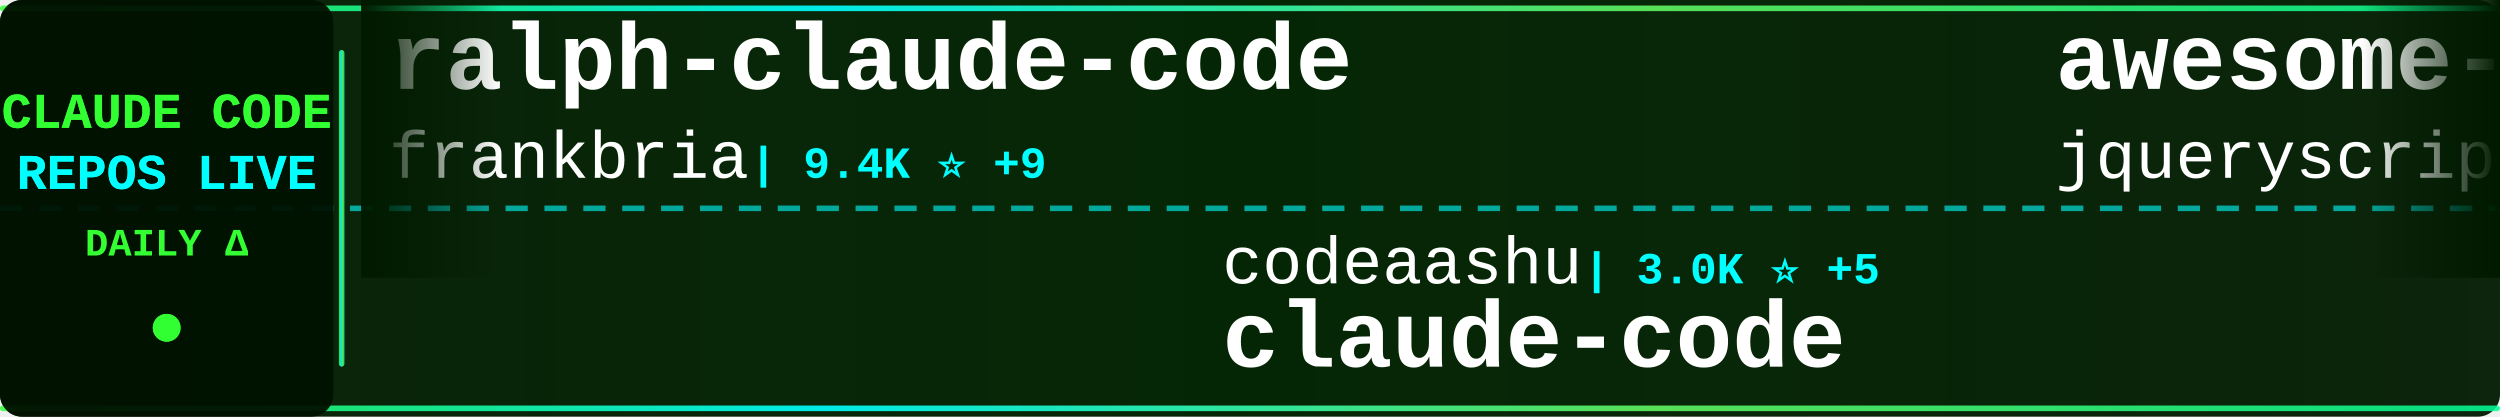
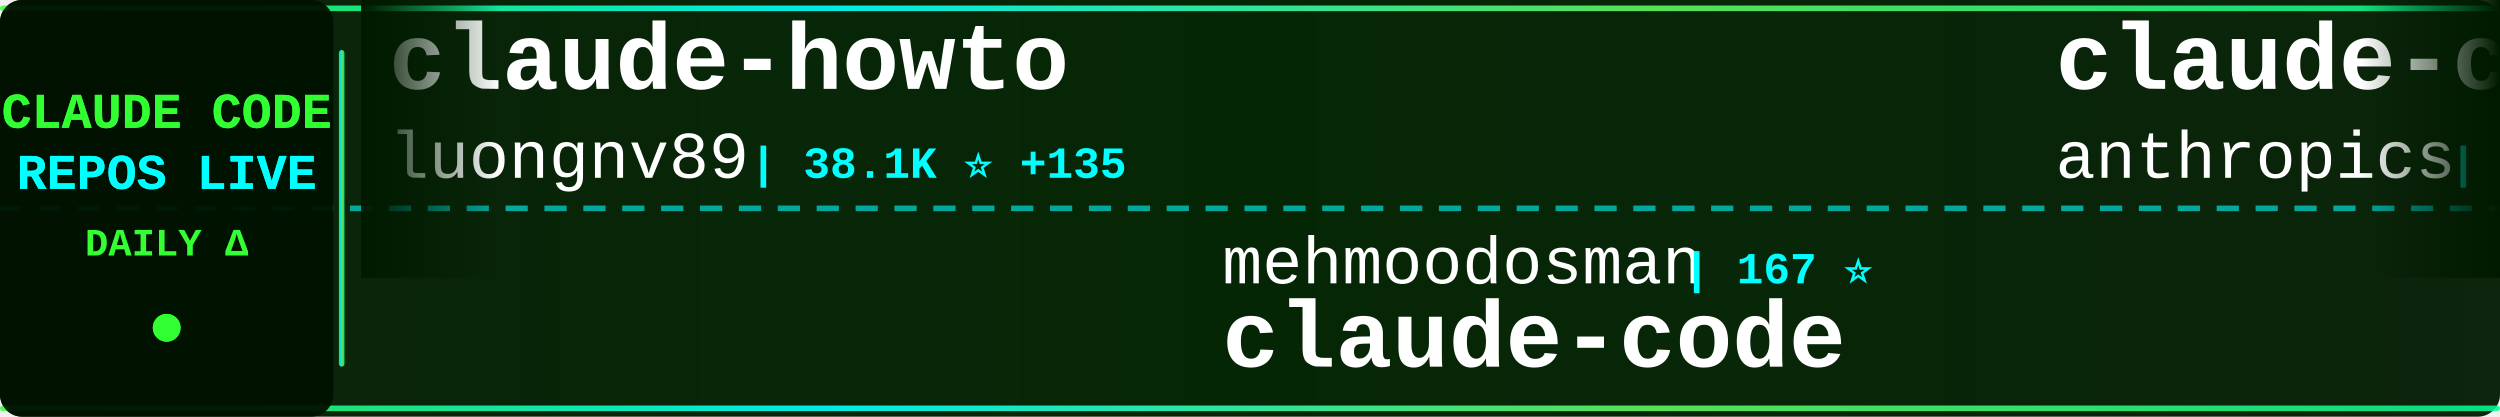
<svg xmlns="http://www.w3.org/2000/svg" width="900" height="150">
  <defs>
    <linearGradient id="tickerBg" x1="0%" y1="0%" x2="100%" y2="0%">
      <stop offset="0%" style="stop-color:#001a00;stop-opacity:0.95" />
      <stop offset="50%" style="stop-color:#002200;stop-opacity:0.98" />
      <stop offset="100%" style="stop-color:#001a00;stop-opacity:0.95" />
    </linearGradient>
    <linearGradient id="borderGrad" x1="0%" y1="0%" x2="100%" y2="0%">
      <stop offset="0%" style="stop-color:#33ff33;stop-opacity:0.85">
        <animate attributeName="stop-opacity" values="0.85;1;0.85" dur="2s" repeatCount="indefinite" />
      </stop>
      <stop offset="33%" style="stop-color:#00ffff;stop-opacity:0.9">
        <animate attributeName="stop-opacity" values="0.9;1;0.9" dur="2.2s" repeatCount="indefinite" />
      </stop>
      <stop offset="66%" style="stop-color:#66ff66;stop-opacity:0.85">
        <animate attributeName="stop-opacity" values="0.85;1;0.85" dur="1.8s" repeatCount="indefinite" />
      </stop>
      <stop offset="100%" style="stop-color:#00ff99;stop-opacity:0.85">
        <animate attributeName="stop-opacity" values="0.85;1;0.85" dur="2s" repeatCount="indefinite" />
      </stop>
    </linearGradient>
    <filter id="textGlow">
      <feGaussianBlur stdDeviation="0.1" result="coloredBlur" />
      <feMerge>
        <feMergeNode in="coloredBlur" />
        <feMergeNode in="SourceGraphic" />
      </feMerge>
    </filter>
    <filter id="metricGlow">
      <feGaussianBlur stdDeviation="0.2" result="coloredBlur" />
      <feMerge>
        <feMergeNode in="coloredBlur" />
        <feMergeNode in="SourceGraphic" />
      </feMerge>
    </filter>
    <linearGradient id="leftFade" x1="0%" y1="0%" x2="100%" y2="0%">
      <stop offset="0%" style="stop-color:#001a00;stop-opacity:1" />
      <stop offset="100%" style="stop-color:#001a00;stop-opacity:0" />
    </linearGradient>
    <linearGradient id="rightFade" x1="0%" y1="0%" x2="100%" y2="0%">
      <stop offset="0%" style="stop-color:#001a00;stop-opacity:0" />
      <stop offset="100%" style="stop-color:#001a00;stop-opacity:1" />
    </linearGradient>
  </defs>
  <rect width="900" height="150" fill="url(#tickerBg)" rx="8" />
  <rect x="0" y="2" width="900" height="2" fill="url(#borderGrad)" rx="1" />
  <rect x="0" y="146" width="900" height="2" fill="url(#borderGrad)" rx="1" />
  <line x1="0" y1="75" x2="900" y2="75" stroke="#00ffff" stroke-width="2" stroke-dasharray="8 6" opacity="0.6" />
  <rect x="0" y="0" width="120" height="150" fill="#001100" opacity="0.95" rx="8" />
  <text x="60" y="46" font-family="'Courier New', monospace" font-size="18" font-weight="bold" fill="#33ff33" text-anchor="middle" filter="url(#textGlow)">
    CLAUDE CODE
  </text>
  <text x="60" y="68" font-family="'Courier New', monospace" font-size="18" font-weight="bold" fill="#00ffff" text-anchor="middle" filter="url(#textGlow)">
    REPOS LIVE
  </text>
  <text x="60" y="92" font-family="'Courier New', monospace" font-size="14" font-weight="bold" fill="#33ff33" text-anchor="middle">
    DAILY Δ
  </text>
  <circle cx="60" cy="118" r="5" fill="#33ff33" filter="url(#metricGlow)">
    <animate attributeName="r" values="4;6;4" dur="1.5s" repeatCount="indefinite" />
    <animate attributeName="opacity" values="0.6;1;0.6" dur="1.5s" repeatCount="indefinite" />
  </circle>
  <rect x="122" y="18" width="2" height="114" fill="url(#borderGrad)" rx="1" />
  <clipPath id="tickerClip">
    <rect x="130" y="0" width="770" height="150" />
  </clipPath>
  <g clip-path="url(#tickerClip)">
    <g id="tickerItems">
      <animateTransform attributeName="transform" attributeType="XML" type="translate" from="0 0" to="-3000 0" dur="54s" repeatCount="indefinite" />
      <g transform="translate(0, 0)">
-         <text x="140" y="32" font-family="'Courier New', monospace" font-size="34" font-weight="bold" fill="#ffffff">ralph-claude-code</text>
-         <text x="140" y="64" font-family="'Courier New', monospace" font-size="24" font-weight="normal" fill="#ffffff" opacity="1.0">frankbria</text>
-         <text x="270" y="64" font-family="'Courier New', monospace" font-size="16" font-weight="bold" fill="#00ffff"> | 9.4K ⭐ +9</text>
+         <text x="140" y="32" font-family="'Courier New', monospace" font-size="34" font-weight="bold" fill="#ffffff">claude-howto</text>
+         <text x="140" y="64" font-family="'Courier New', monospace" font-size="24" font-weight="normal" fill="#ffffff" opacity="1.0">luongnv89</text>
+         <text x="270" y="64" font-family="'Courier New', monospace" font-size="16" font-weight="bold" fill="#00ffff"> | 38.1K ⭐ +135</text>
      </g>
      <g transform="translate(300, 0)">
-         <text x="140" y="102" font-family="'Courier New', monospace" font-size="24" font-weight="normal" fill="#ffffff" opacity="1.0">codeaashu</text>
-         <text x="270" y="102" font-family="'Courier New', monospace" font-size="16" font-weight="bold" fill="#00ffff"> | 3.0K ⭐ +5</text>
+         <text x="140" y="102" font-family="'Courier New', monospace" font-size="24" font-weight="normal" fill="#ffffff" opacity="1.0">mehmoodosman</text>
+         <text x="306" y="102" font-family="'Courier New', monospace" font-size="16" font-weight="bold" fill="#00ffff"> | 167 ⭐</text>
        <text x="140" y="132" font-family="'Courier New', monospace" font-size="34" font-weight="bold" fill="#ffffff">claude-code</text>
      </g>
      <g transform="translate(600, 0)">
-         <text x="140" y="32" font-family="'Courier New', monospace" font-size="34" font-weight="bold" fill="#ffffff">awesome-claude-code</text>
-         <text x="140" y="64" font-family="'Courier New', monospace" font-size="24" font-weight="normal" fill="#ffffff" opacity="1.0">jqueryscript</text>
-         <text x="306" y="64" font-family="'Courier New', monospace" font-size="16" font-weight="bold" fill="#00ffff"> | 439 ⭐ +2</text>
+         <text x="140" y="32" font-family="'Courier New', monospace" font-size="34" font-weight="bold" fill="#ffffff">claude-code-security-rev...</text>
+         <text x="140" y="64" font-family="'Courier New', monospace" font-size="24" font-weight="normal" fill="#ffffff" opacity="1.0">anthropics</text>
+         <text x="282" y="64" font-family="'Courier New', monospace" font-size="16" font-weight="bold" fill="#00ffff"> | 5.3K ⭐ +31</text>
      </g>
      <g transform="translate(900, 0)">
-         <text x="140" y="102" font-family="'Courier New', monospace" font-size="24" font-weight="normal" fill="#ffffff" opacity="1.0">https-deeplearning-ai</text>
-         <text x="414" y="102" font-family="'Courier New', monospace" font-size="16" font-weight="bold" fill="#00ffff"> | 533 ⭐</text>
-         <text x="140" y="132" font-family="'Courier New', monospace" font-size="34" font-weight="bold" fill="#ffffff">sc-claude-code-files</text>
+         <text x="140" y="102" font-family="'Courier New', monospace" font-size="24" font-weight="normal" fill="#ffffff" opacity="1.0">Windy3f3f3f3f</text>
+         <text x="318" y="102" font-family="'Courier New', monospace" font-size="16" font-weight="bold" fill="#00ffff"> | 1.5K ⭐ +7</text>
+         <text x="140" y="132" font-family="'Courier New', monospace" font-size="34" font-weight="bold" fill="#ffffff">claude-code-from-scratch</text>
      </g>
      <g transform="translate(1200, 0)">
-         <text x="140" y="32" font-family="'Courier New', monospace" font-size="34" font-weight="bold" fill="#ffffff">claude-code-engineering</text>
-         <text x="140" y="64" font-family="'Courier New', monospace" font-size="24" font-weight="normal" fill="#ffffff" opacity="1.0">huangjia2019</text>
-         <text x="306" y="64" font-family="'Courier New', monospace" font-size="16" font-weight="bold" fill="#00ffff"> | 876 ⭐ +6</text>
+         <text x="140" y="32" font-family="'Courier New', monospace" font-size="34" font-weight="bold" fill="#ffffff">claude-code</text>
+         <text x="140" y="64" font-family="'Courier New', monospace" font-size="24" font-weight="normal" fill="#ffffff" opacity="1.0">freestylefly</text>
+         <text x="306" y="64" font-family="'Courier New', monospace" font-size="16" font-weight="bold" fill="#00ffff"> | 127 ⭐ +1</text>
      </g>
      <g transform="translate(1500, 0)">
-         <text x="140" y="102" font-family="'Courier New', monospace" font-size="24" font-weight="normal" fill="#ffffff" opacity="1.0">huangserva</text>
-         <text x="282" y="102" font-family="'Courier New', monospace" font-size="16" font-weight="bold" fill="#00ffff"> | 609 ⭐ +1</text>
-         <text x="140" y="132" font-family="'Courier New', monospace" font-size="34" font-weight="bold" fill="#ffffff">claude-code-cli</text>
+         <text x="140" y="102" font-family="'Courier New', monospace" font-size="24" font-weight="normal" fill="#ffffff" opacity="1.0">KPR111</text>
+         <text x="234" y="102" font-family="'Courier New', monospace" font-size="16" font-weight="bold" fill="#00ffff"> | 18 ⭐</text>
+         <text x="140" y="132" font-family="'Courier New', monospace" font-size="34" font-weight="bold" fill="#ffffff">Claude-Code</text>
      </g>
      <g transform="translate(1800, 0)">
-         <text x="140" y="32" font-family="'Courier New', monospace" font-size="34" font-weight="bold" fill="#ffffff">claude-code-proxy</text>
-         <text x="140" y="64" font-family="'Courier New', monospace" font-size="24" font-weight="normal" fill="#ffffff" opacity="1.0">1rgs</text>
-         <text x="210" y="64" font-family="'Courier New', monospace" font-size="16" font-weight="bold" fill="#00ffff"> | 3.7K ⭐ +4</text>
+         <text x="140" y="32" font-family="'Courier New', monospace" font-size="34" font-weight="bold" fill="#ffffff">Dive-into-Claude-Code</text>
+         <text x="140" y="64" font-family="'Courier New', monospace" font-size="24" font-weight="normal" fill="#ffffff" opacity="1.0">VILA-Lab</text>
+         <text x="258" y="64" font-family="'Courier New', monospace" font-size="16" font-weight="bold" fill="#00ffff"> | 1.7K ⭐ +13</text>
      </g>
      <g transform="translate(2100, 0)">
-         <text x="140" y="102" font-family="'Courier New', monospace" font-size="24" font-weight="normal" fill="#ffffff" opacity="1.0">777genius</text>
-         <text x="270" y="102" font-family="'Courier New', monospace" font-size="16" font-weight="bold" fill="#00ffff"> | 915 ⭐</text>
-         <text x="140" y="132" font-family="'Courier New', monospace" font-size="34" font-weight="bold" fill="#ffffff">claude-code-source-code</text>
+         <text x="140" y="102" font-family="'Courier New', monospace" font-size="24" font-weight="normal" fill="#ffffff" opacity="1.0">lintsinghua</text>
+         <text x="294" y="102" font-family="'Courier New', monospace" font-size="16" font-weight="bold" fill="#00ffff"> | 3.7K ⭐ +9</text>
+         <text x="140" y="132" font-family="'Courier New', monospace" font-size="34" font-weight="bold" fill="#ffffff">claude-code-book</text>
      </g>
      <g transform="translate(2400, 0)">
-         <text x="140" y="32" font-family="'Courier New', monospace" font-size="34" font-weight="bold" fill="#ffffff">claude-code-infrastructu...</text>
-         <text x="140" y="64" font-family="'Courier New', monospace" font-size="24" font-weight="normal" fill="#ffffff" opacity="1.0">diet103</text>
-         <text x="246" y="64" font-family="'Courier New', monospace" font-size="16" font-weight="bold" fill="#00ffff"> | 9.7K ⭐ +1</text>
+         <text x="140" y="32" font-family="'Courier New', monospace" font-size="34" font-weight="bold" fill="#ffffff">claude-code-settings</text>
+         <text x="140" y="64" font-family="'Courier New', monospace" font-size="24" font-weight="normal" fill="#ffffff" opacity="1.0">feiskyer</text>
+         <text x="258" y="64" font-family="'Courier New', monospace" font-size="16" font-weight="bold" fill="#00ffff"> | 1.6K ⭐ +1</text>
      </g>
      <g transform="translate(2700, 0)">
-         <text x="140" y="102" font-family="'Courier New', monospace" font-size="24" font-weight="normal" fill="#ffffff" opacity="1.0">claude-code-best</text>
-         <text x="354" y="102" font-family="'Courier New', monospace" font-size="16" font-weight="bold" fill="#00ffff"> | 20.3K ⭐ +52</text>
-         <text x="140" y="132" font-family="'Courier New', monospace" font-size="34" font-weight="bold" fill="#ffffff">claude-code</text>
+         <text x="140" y="102" font-family="'Courier New', monospace" font-size="24" font-weight="normal" fill="#ffffff" opacity="1.0">affaan-m</text>
+         <text x="258" y="102" font-family="'Courier New', monospace" font-size="16" font-weight="bold" fill="#00ffff"> | 220.8K ⭐ +752</text>
+         <text x="140" y="132" font-family="'Courier New', monospace" font-size="34" font-weight="bold" fill="#ffffff">ECC</text>
      </g>
      <g transform="translate(3000, 0)">
-         <text x="140" y="32" font-family="'Courier New', monospace" font-size="34" font-weight="bold" fill="#ffffff">ralph-claude-code</text>
-         <text x="140" y="64" font-family="'Courier New', monospace" font-size="24" font-weight="normal" fill="#ffffff" opacity="1.0">frankbria</text>
-         <text x="270" y="64" font-family="'Courier New', monospace" font-size="16" font-weight="bold" fill="#00ffff"> | 9.4K ⭐ +9</text>
+         <text x="140" y="32" font-family="'Courier New', monospace" font-size="34" font-weight="bold" fill="#ffffff">claude-howto</text>
+         <text x="140" y="64" font-family="'Courier New', monospace" font-size="24" font-weight="normal" fill="#ffffff" opacity="1.0">luongnv89</text>
+         <text x="270" y="64" font-family="'Courier New', monospace" font-size="16" font-weight="bold" fill="#00ffff"> | 38.1K ⭐ +135</text>
      </g>
      <g transform="translate(3300, 0)">
-         <text x="140" y="102" font-family="'Courier New', monospace" font-size="24" font-weight="normal" fill="#ffffff" opacity="1.0">codeaashu</text>
-         <text x="270" y="102" font-family="'Courier New', monospace" font-size="16" font-weight="bold" fill="#00ffff"> | 3.0K ⭐ +5</text>
+         <text x="140" y="102" font-family="'Courier New', monospace" font-size="24" font-weight="normal" fill="#ffffff" opacity="1.0">mehmoodosman</text>
+         <text x="306" y="102" font-family="'Courier New', monospace" font-size="16" font-weight="bold" fill="#00ffff"> | 167 ⭐</text>
        <text x="140" y="132" font-family="'Courier New', monospace" font-size="34" font-weight="bold" fill="#ffffff">claude-code</text>
      </g>
      <g transform="translate(3600, 0)">
-         <text x="140" y="32" font-family="'Courier New', monospace" font-size="34" font-weight="bold" fill="#ffffff">awesome-claude-code</text>
-         <text x="140" y="64" font-family="'Courier New', monospace" font-size="24" font-weight="normal" fill="#ffffff" opacity="1.0">jqueryscript</text>
-         <text x="306" y="64" font-family="'Courier New', monospace" font-size="16" font-weight="bold" fill="#00ffff"> | 439 ⭐ +2</text>
+         <text x="140" y="32" font-family="'Courier New', monospace" font-size="34" font-weight="bold" fill="#ffffff">claude-code-security-rev...</text>
+         <text x="140" y="64" font-family="'Courier New', monospace" font-size="24" font-weight="normal" fill="#ffffff" opacity="1.0">anthropics</text>
+         <text x="282" y="64" font-family="'Courier New', monospace" font-size="16" font-weight="bold" fill="#00ffff"> | 5.3K ⭐ +31</text>
      </g>
      <g transform="translate(3900, 0)">
-         <text x="140" y="102" font-family="'Courier New', monospace" font-size="24" font-weight="normal" fill="#ffffff" opacity="1.0">https-deeplearning-ai</text>
-         <text x="414" y="102" font-family="'Courier New', monospace" font-size="16" font-weight="bold" fill="#00ffff"> | 533 ⭐</text>
-         <text x="140" y="132" font-family="'Courier New', monospace" font-size="34" font-weight="bold" fill="#ffffff">sc-claude-code-files</text>
+         <text x="140" y="102" font-family="'Courier New', monospace" font-size="24" font-weight="normal" fill="#ffffff" opacity="1.0">Windy3f3f3f3f</text>
+         <text x="318" y="102" font-family="'Courier New', monospace" font-size="16" font-weight="bold" fill="#00ffff"> | 1.5K ⭐ +7</text>
+         <text x="140" y="132" font-family="'Courier New', monospace" font-size="34" font-weight="bold" fill="#ffffff">claude-code-from-scratch</text>
      </g>
    </g>
  </g>
  <rect x="130" y="0" width="50" height="100" fill="url(#leftFade)" />
  <rect x="850" y="0" width="50" height="100" fill="url(#rightFade)" />
</svg>
